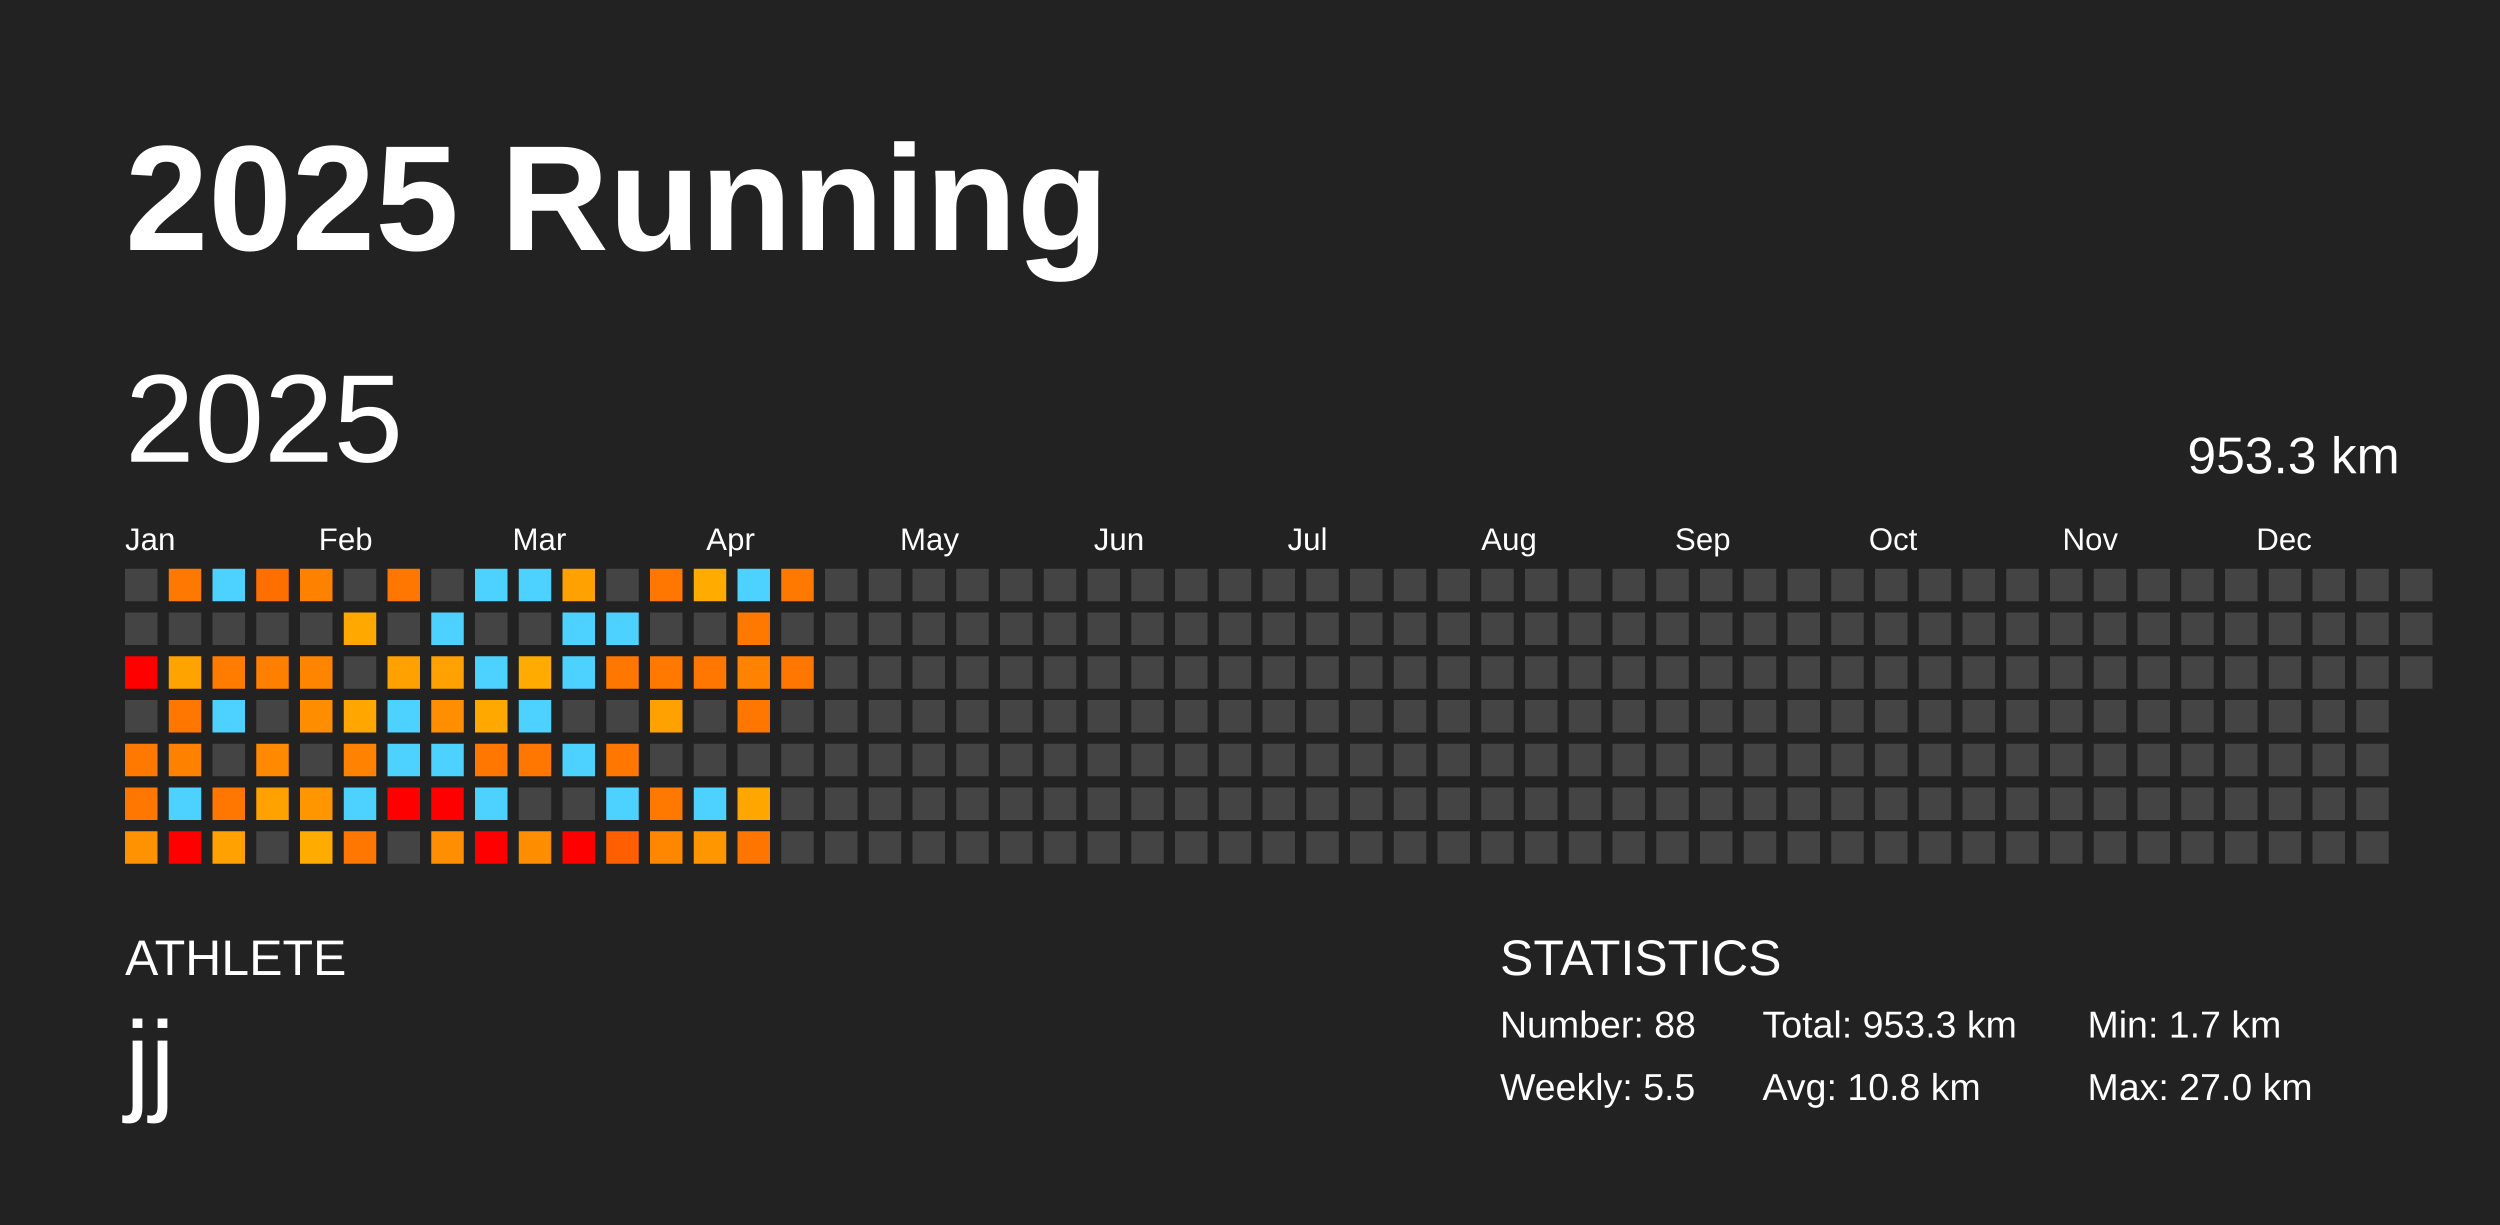
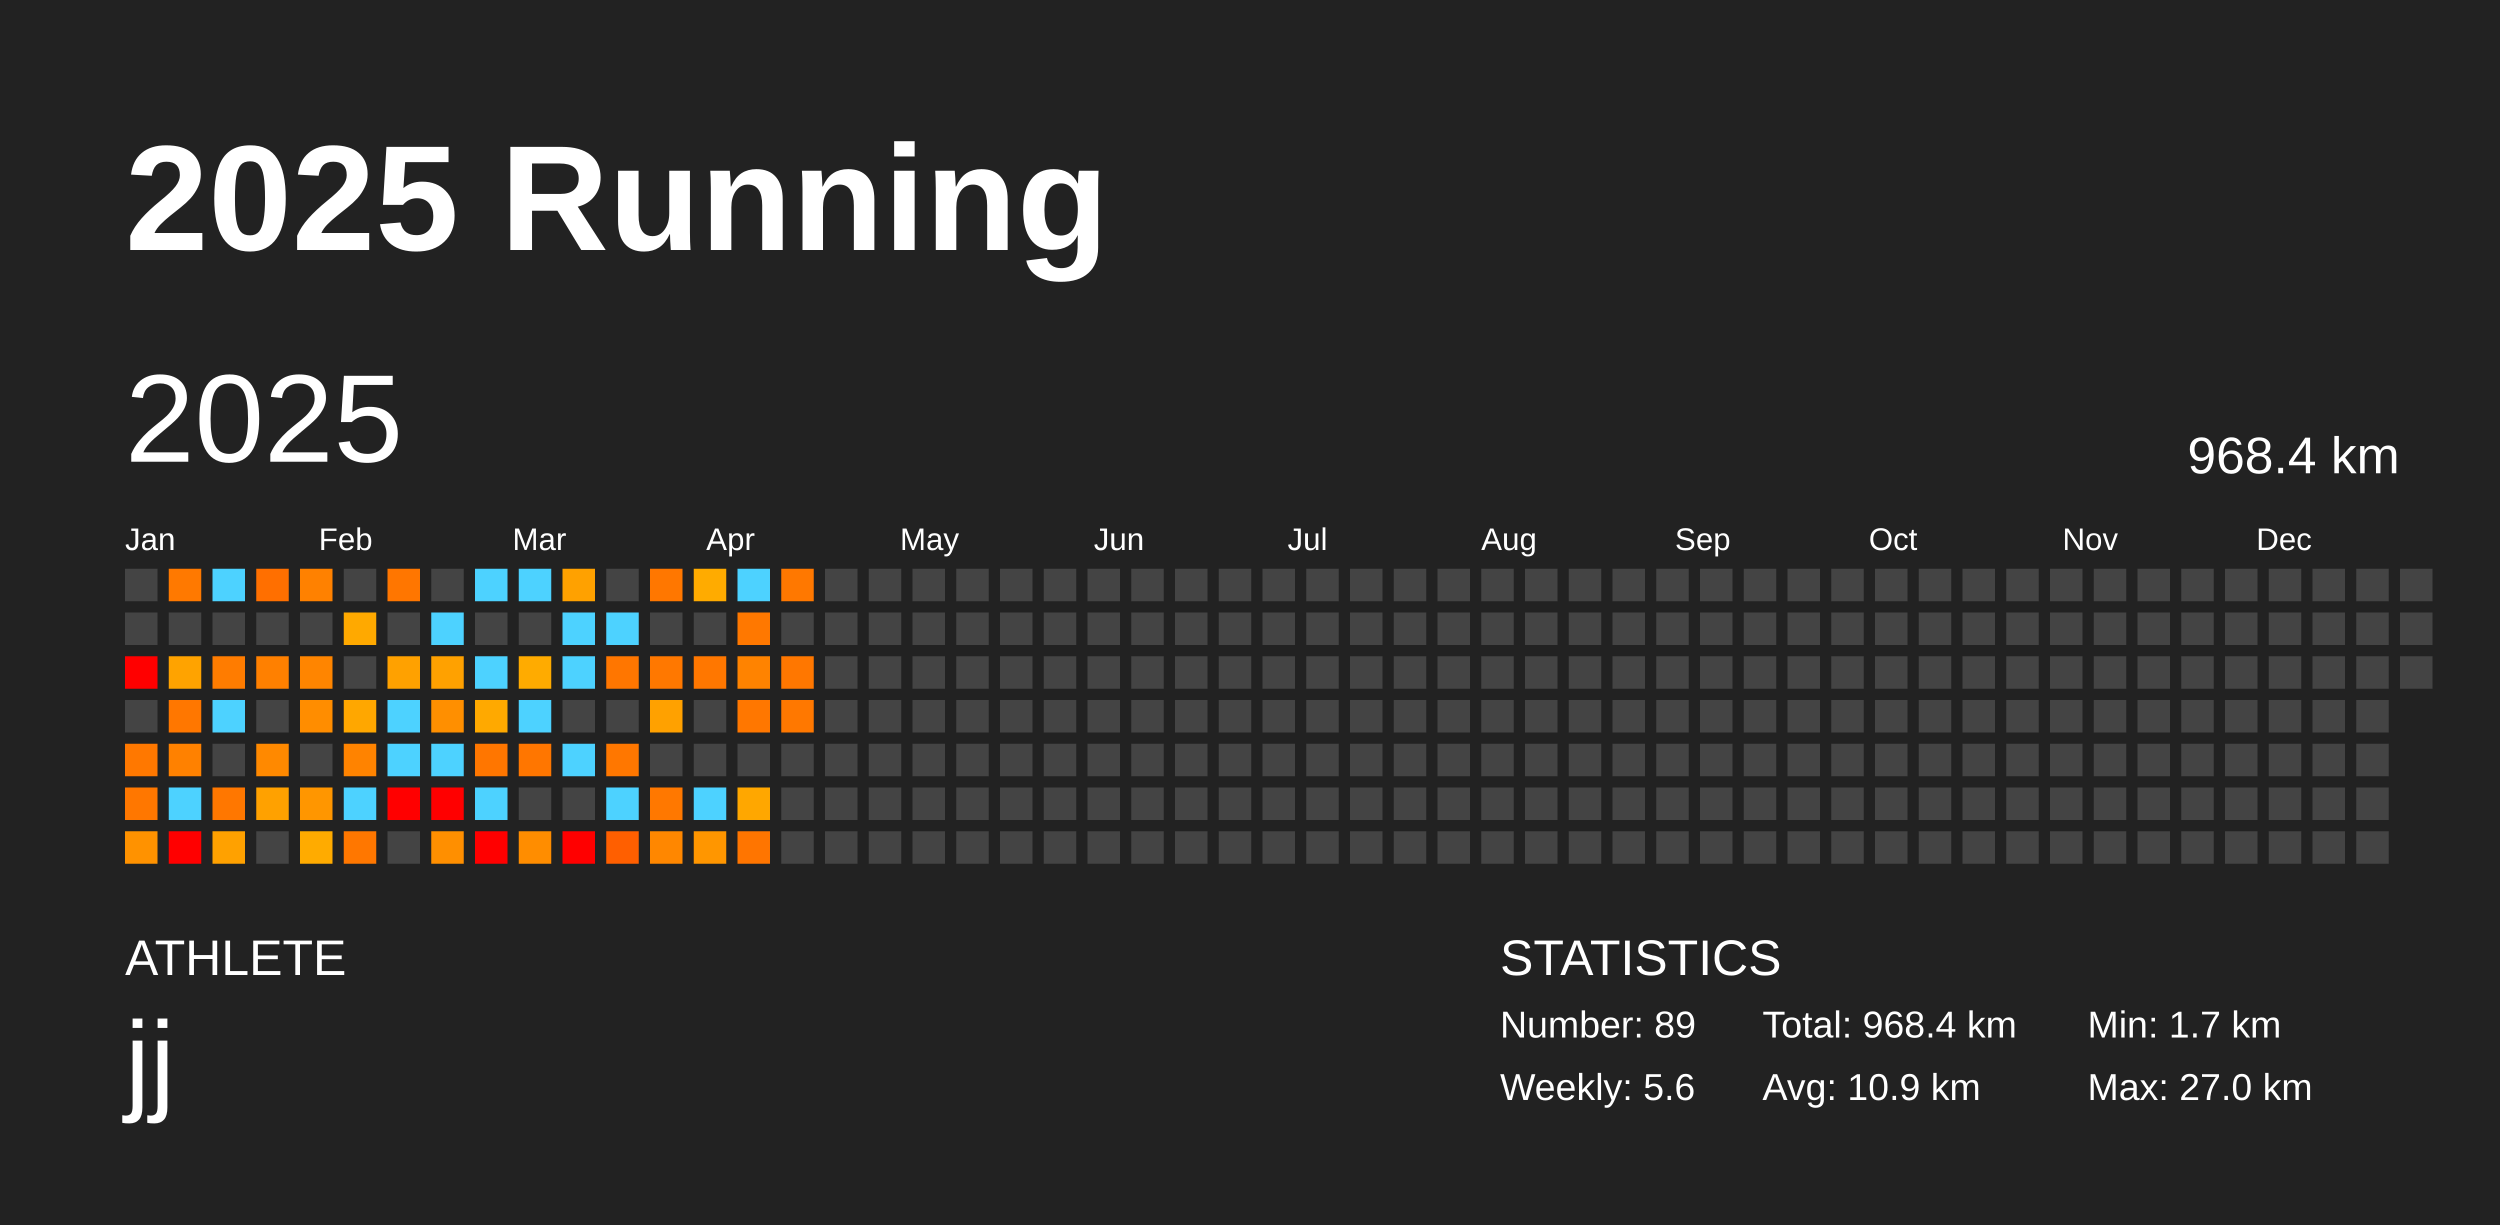
<svg xmlns="http://www.w3.org/2000/svg" baseProfile="full" height="98mm" version="1.1" viewBox="0,0,200,98" width="200mm">
  <defs />
  <rect fill="#222222" height="98" width="200" x="0" y="0" />
  <text fill="#FFFFFF" style="font-size:12px; font-family:Arial; font-weight:bold;" x="10" y="20">2025 Running</text>
  <text fill="#FFFFFF" style="font-size:4px; font-family:Arial" x="10" y="78">ATHLETE</text>
  <text fill="#FFFFFF" style="font-size:9px; font-family:Arial" x="10" y="88">jj</text>
  <text fill="#FFFFFF" style="font-size:4px; font-family:Arial" x="120" y="78">STATISTICS</text>
-   <text fill="#FFFFFF" style="font-size:3px; font-family:Arial" x="120" y="83">Number: 88</text>
-   <text fill="#FFFFFF" style="font-size:3px; font-family:Arial" x="120" y="88">Weekly: 5.5</text>
-   <text fill="#FFFFFF" style="font-size:3px; font-family:Arial" x="141" y="83">Total: 953.3 km</text>
-   <text fill="#FFFFFF" style="font-size:3px; font-family:Arial" x="141" y="88">Avg: 10.8 km</text>
+   <text fill="#FFFFFF" style="font-size:3px; font-family:Arial" x="120" y="83">Number: 89</text>
+   <text fill="#FFFFFF" style="font-size:3px; font-family:Arial" x="120" y="88">Weekly: 5.6</text>
+   <text fill="#FFFFFF" style="font-size:3px; font-family:Arial" x="141" y="83">Total: 968.4 km</text>
+   <text fill="#FFFFFF" style="font-size:3px; font-family:Arial" x="141" y="88">Avg: 10.9 km</text>
  <text fill="#FFFFFF" style="font-size:3px; font-family:Arial" x="167" y="83">Min: 1.7 km</text>
  <text fill="#FFFFFF" style="font-size:3px; font-family:Arial" x="167" y="88">Max: 27.0 km</text>
  <text dominant-baseline="hanging" fill="#FFFFFF" style="font-size:10.0px; font-family:Arial;" x="10" y="30">2025</text>
-   <text dominant-baseline="hanging" fill="#FFFFFF" style="font-size:4.125px; font-family:Arial;" x="175" y="35">953.3 km</text>
+   <text dominant-baseline="hanging" fill="#FFFFFF" style="font-size:4.125px; font-family:Arial;" x="175" y="35">968.4 km</text>
  <text fill="#FFFFFF" style="font-size:2.5px; font-family:Arial" x="10.0" y="44">Jan</text>
  <text fill="#FFFFFF" style="font-size:2.5px; font-family:Arial" x="25.5" y="44">Feb</text>
  <text fill="#FFFFFF" style="font-size:2.5px; font-family:Arial" x="41.0" y="44">Mar</text>
  <text fill="#FFFFFF" style="font-size:2.5px; font-family:Arial" x="56.5" y="44">Apr</text>
  <text fill="#FFFFFF" style="font-size:2.5px; font-family:Arial" x="72.0" y="44">May</text>
  <text fill="#FFFFFF" style="font-size:2.5px; font-family:Arial" x="87.5" y="44">Jun</text>
  <text fill="#FFFFFF" style="font-size:2.5px; font-family:Arial" x="103.0" y="44">Jul</text>
  <text fill="#FFFFFF" style="font-size:2.5px; font-family:Arial" x="118.5" y="44">Aug</text>
  <text fill="#FFFFFF" style="font-size:2.5px; font-family:Arial" x="134.0" y="44">Sep</text>
  <text fill="#FFFFFF" style="font-size:2.5px; font-family:Arial" x="149.5" y="44">Oct</text>
  <text fill="#FFFFFF" style="font-size:2.5px; font-family:Arial" x="165.0" y="44">Nov</text>
  <text fill="#FFFFFF" style="font-size:2.5px; font-family:Arial" x="180.5" y="44">Dec</text>
  <rect fill="#444444" height="2.6" width="2.6" x="10.0" y="45.5" />
  <rect fill="#444444" height="2.6" width="2.6" x="10.0" y="49.0" />
  <rect fill="red" height="2.6" width="2.6" x="10.0" y="52.5" />
  <rect fill="#444444" height="2.6" width="2.6" x="10.0" y="56.0" />
  <rect fill="#ff7800" height="2.6" width="2.6" x="10.0" y="59.5" />
  <rect fill="#ff7700" height="2.6" width="2.6" x="10.0" y="63.0" />
  <rect fill="#ff9200" height="2.6" width="2.6" x="10.0" y="66.5" />
  <rect fill="#ff7900" height="2.6" width="2.6" x="13.5" y="45.5" />
  <rect fill="#444444" height="2.6" width="2.6" x="13.5" y="49.0" />
  <rect fill="#ffa300" height="2.6" width="2.6" x="13.5" y="52.5" />
  <rect fill="#ff7700" height="2.6" width="2.6" x="13.5" y="56.0" />
  <rect fill="#ff8100" height="2.6" width="2.6" x="13.5" y="59.5" />
  <rect fill="#4dd2ff" height="2.6" width="2.6" x="13.5" y="63.0" />
  <rect fill="red" height="2.6" width="2.6" x="13.5" y="66.5" />
  <rect fill="#4dd2ff" height="2.6" width="2.6" x="17.0" y="45.5" />
  <rect fill="#444444" height="2.6" width="2.6" x="17.0" y="49.0" />
  <rect fill="#ff7c00" height="2.6" width="2.6" x="17.0" y="52.5" />
  <rect fill="#4dd2ff" height="2.6" width="2.6" x="17.0" y="56.0" />
  <rect fill="#444444" height="2.6" width="2.6" x="17.0" y="59.5" />
  <rect fill="#ff7700" height="2.6" width="2.6" x="17.0" y="63.0" />
  <rect fill="#ffa100" height="2.6" width="2.6" x="17.0" y="66.5" />
  <rect fill="#ff6f00" height="2.6" width="2.6" x="20.5" y="45.5" />
  <rect fill="#444444" height="2.6" width="2.6" x="20.5" y="49.0" />
  <rect fill="#ff8000" height="2.6" width="2.6" x="20.5" y="52.5" />
  <rect fill="#444444" height="2.6" width="2.6" x="20.5" y="56.0" />
  <rect fill="#ff8900" height="2.6" width="2.6" x="20.5" y="59.5" />
  <rect fill="#ffa100" height="2.6" width="2.6" x="20.5" y="63.0" />
  <rect fill="#444444" height="2.6" width="2.6" x="20.5" y="66.5" />
  <rect fill="#ff8100" height="2.6" width="2.6" x="24.0" y="45.5" />
  <rect fill="#444444" height="2.6" width="2.6" x="24.0" y="49.0" />
  <rect fill="#ff8500" height="2.6" width="2.6" x="24.0" y="52.5" />
  <rect fill="#ff8d00" height="2.6" width="2.6" x="24.0" y="56.0" />
  <rect fill="#444444" height="2.6" width="2.6" x="24.0" y="59.5" />
  <rect fill="#ff9600" height="2.6" width="2.6" x="24.0" y="63.0" />
  <rect fill="#ffab00" height="2.6" width="2.6" x="24.0" y="66.5" />
  <rect fill="#444444" height="2.6" width="2.6" x="27.5" y="45.5" />
  <rect fill="#ffa900" height="2.6" width="2.6" x="27.5" y="49.0" />
  <rect fill="#444444" height="2.6" width="2.6" x="27.5" y="52.5" />
  <rect fill="#ffa700" height="2.6" width="2.6" x="27.5" y="56.0" />
  <rect fill="#ff8300" height="2.6" width="2.6" x="27.5" y="59.5" />
  <rect fill="#4dd2ff" height="2.6" width="2.6" x="27.5" y="63.0" />
  <rect fill="#ff7700" height="2.6" width="2.6" x="27.5" y="66.5" />
  <rect fill="#ff7600" height="2.6" width="2.6" x="31.0" y="45.5" />
  <rect fill="#444444" height="2.6" width="2.6" x="31.0" y="49.0" />
  <rect fill="#ffa100" height="2.6" width="2.6" x="31.0" y="52.5" />
  <rect fill="#4dd2ff" height="2.6" width="2.6" x="31.0" y="56.0" />
  <rect fill="#4dd2ff" height="2.6" width="2.6" x="31.0" y="59.5" />
  <rect fill="red" height="2.6" width="2.6" x="31.0" y="63.0" />
  <rect fill="#444444" height="2.6" width="2.6" x="31.0" y="66.5" />
  <rect fill="#444444" height="2.6" width="2.6" x="34.5" y="45.5" />
  <rect fill="#4dd2ff" height="2.6" width="2.6" x="34.5" y="49.0" />
  <rect fill="#ffa100" height="2.6" width="2.6" x="34.5" y="52.5" />
  <rect fill="#ff8f00" height="2.6" width="2.6" x="34.5" y="56.0" />
  <rect fill="#4dd2ff" height="2.6" width="2.6" x="34.5" y="59.5" />
  <rect fill="red" height="2.6" width="2.6" x="34.5" y="63.0" />
  <rect fill="#ff8f00" height="2.6" width="2.6" x="34.5" y="66.5" />
  <rect fill="#4dd2ff" height="2.6" width="2.6" x="38.0" y="45.5" />
  <rect fill="#444444" height="2.6" width="2.6" x="38.0" y="49.0" />
  <rect fill="#4dd2ff" height="2.6" width="2.6" x="38.0" y="52.5" />
  <rect fill="#ffa900" height="2.6" width="2.6" x="38.0" y="56.0" />
  <rect fill="#ff7600" height="2.6" width="2.6" x="38.0" y="59.5" />
  <rect fill="#4dd2ff" height="2.6" width="2.6" x="38.0" y="63.0" />
  <rect fill="red" height="2.6" width="2.6" x="38.0" y="66.5" />
  <rect fill="#4dd2ff" height="2.6" width="2.6" x="41.5" y="45.5" />
  <rect fill="#444444" height="2.6" width="2.6" x="41.5" y="49.0" />
  <rect fill="#ffab00" height="2.6" width="2.6" x="41.5" y="52.5" />
  <rect fill="#4dd2ff" height="2.6" width="2.6" x="41.5" y="56.0" />
  <rect fill="#ff7600" height="2.6" width="2.6" x="41.5" y="59.5" />
  <rect fill="#444444" height="2.6" width="2.6" x="41.5" y="63.0" />
  <rect fill="#ff8d00" height="2.6" width="2.6" x="41.5" y="66.5" />
  <rect fill="#ffa100" height="2.6" width="2.6" x="45.0" y="45.5" />
  <rect fill="#4dd2ff" height="2.6" width="2.6" x="45.0" y="49.0" />
  <rect fill="#4dd2ff" height="2.6" width="2.6" x="45.0" y="52.5" />
  <rect fill="#444444" height="2.6" width="2.6" x="45.0" y="56.0" />
  <rect fill="#4dd2ff" height="2.6" width="2.6" x="45.0" y="59.5" />
  <rect fill="#444444" height="2.6" width="2.6" x="45.0" y="63.0" />
  <rect fill="red" height="2.6" width="2.6" x="45.0" y="66.5" />
  <rect fill="#444444" height="2.6" width="2.6" x="48.5" y="45.5" />
  <rect fill="#4dd2ff" height="2.6" width="2.6" x="48.5" y="49.0" />
  <rect fill="#ff7600" height="2.6" width="2.6" x="48.5" y="52.5" />
  <rect fill="#444444" height="2.6" width="2.6" x="48.5" y="56.0" />
  <rect fill="#ff7700" height="2.6" width="2.6" x="48.5" y="59.5" />
  <rect fill="#4dd2ff" height="2.6" width="2.6" x="48.5" y="63.0" />
  <rect fill="#ff5f00" height="2.6" width="2.6" x="48.5" y="66.5" />
  <rect fill="#ff7700" height="2.6" width="2.6" x="52.0" y="45.5" />
  <rect fill="#444444" height="2.6" width="2.6" x="52.0" y="49.0" />
  <rect fill="#ff7800" height="2.6" width="2.6" x="52.0" y="52.5" />
  <rect fill="#ffa100" height="2.6" width="2.6" x="52.0" y="56.0" />
  <rect fill="#444444" height="2.6" width="2.6" x="52.0" y="59.5" />
  <rect fill="#ff7800" height="2.6" width="2.6" x="52.0" y="63.0" />
  <rect fill="#ff8700" height="2.6" width="2.6" x="52.0" y="66.5" />
  <rect fill="#ffab00" height="2.6" width="2.6" x="55.5" y="45.5" />
  <rect fill="#444444" height="2.6" width="2.6" x="55.5" y="49.0" />
  <rect fill="#ff7700" height="2.6" width="2.6" x="55.5" y="52.5" />
  <rect fill="#444444" height="2.6" width="2.6" x="55.5" y="56.0" />
  <rect fill="#444444" height="2.6" width="2.6" x="55.5" y="59.5" />
  <rect fill="#4dd2ff" height="2.6" width="2.6" x="55.5" y="63.0" />
  <rect fill="#ff9600" height="2.6" width="2.6" x="55.5" y="66.5" />
  <rect fill="#4dd2ff" height="2.6" width="2.6" x="59.0" y="45.5" />
  <rect fill="#ff7800" height="2.6" width="2.6" x="59.0" y="49.0" />
  <rect fill="#ff8300" height="2.6" width="2.6" x="59.0" y="52.5" />
  <rect fill="#ff7700" height="2.6" width="2.6" x="59.0" y="56.0" />
  <rect fill="#444444" height="2.6" width="2.6" x="59.0" y="59.5" />
  <rect fill="#ffa700" height="2.6" width="2.6" x="59.0" y="63.0" />
  <rect fill="#ff7500" height="2.6" width="2.6" x="59.0" y="66.5" />
  <rect fill="#ff7800" height="2.6" width="2.6" x="62.5" y="45.5" />
  <rect fill="#444444" height="2.6" width="2.6" x="62.5" y="49.0" />
  <rect fill="#ff7700" height="2.6" width="2.6" x="62.5" y="52.5" />
-   <rect fill="#444444" height="2.6" width="2.6" x="62.5" y="56.0" />
+   <rect fill="#ff7800" height="2.6" width="2.6" x="62.5" y="56.0" />
  <rect fill="#444444" height="2.6" width="2.6" x="62.5" y="59.5" />
  <rect fill="#444444" height="2.6" width="2.6" x="62.5" y="63.0" />
  <rect fill="#444444" height="2.6" width="2.6" x="62.5" y="66.5" />
  <rect fill="#444444" height="2.6" width="2.6" x="66.0" y="45.5" />
  <rect fill="#444444" height="2.6" width="2.6" x="66.0" y="49.0" />
  <rect fill="#444444" height="2.6" width="2.6" x="66.0" y="52.5" />
  <rect fill="#444444" height="2.6" width="2.6" x="66.0" y="56.0" />
  <rect fill="#444444" height="2.6" width="2.6" x="66.0" y="59.5" />
  <rect fill="#444444" height="2.6" width="2.6" x="66.0" y="63.0" />
  <rect fill="#444444" height="2.6" width="2.6" x="66.0" y="66.5" />
  <rect fill="#444444" height="2.6" width="2.6" x="69.5" y="45.5" />
  <rect fill="#444444" height="2.6" width="2.6" x="69.5" y="49.0" />
  <rect fill="#444444" height="2.6" width="2.6" x="69.5" y="52.5" />
  <rect fill="#444444" height="2.6" width="2.6" x="69.5" y="56.0" />
  <rect fill="#444444" height="2.6" width="2.6" x="69.5" y="59.5" />
  <rect fill="#444444" height="2.6" width="2.6" x="69.5" y="63.0" />
  <rect fill="#444444" height="2.6" width="2.6" x="69.5" y="66.5" />
  <rect fill="#444444" height="2.6" width="2.6" x="73.0" y="45.5" />
  <rect fill="#444444" height="2.6" width="2.6" x="73.0" y="49.0" />
  <rect fill="#444444" height="2.6" width="2.6" x="73.0" y="52.5" />
  <rect fill="#444444" height="2.6" width="2.6" x="73.0" y="56.0" />
  <rect fill="#444444" height="2.6" width="2.6" x="73.0" y="59.5" />
  <rect fill="#444444" height="2.6" width="2.6" x="73.0" y="63.0" />
  <rect fill="#444444" height="2.6" width="2.6" x="73.0" y="66.5" />
  <rect fill="#444444" height="2.6" width="2.6" x="76.5" y="45.5" />
  <rect fill="#444444" height="2.6" width="2.6" x="76.5" y="49.0" />
  <rect fill="#444444" height="2.6" width="2.6" x="76.5" y="52.5" />
  <rect fill="#444444" height="2.6" width="2.6" x="76.5" y="56.0" />
  <rect fill="#444444" height="2.6" width="2.6" x="76.5" y="59.5" />
  <rect fill="#444444" height="2.6" width="2.6" x="76.5" y="63.0" />
  <rect fill="#444444" height="2.6" width="2.6" x="76.5" y="66.5" />
  <rect fill="#444444" height="2.6" width="2.6" x="80.0" y="45.5" />
  <rect fill="#444444" height="2.6" width="2.6" x="80.0" y="49.0" />
  <rect fill="#444444" height="2.6" width="2.6" x="80.0" y="52.5" />
  <rect fill="#444444" height="2.6" width="2.6" x="80.0" y="56.0" />
  <rect fill="#444444" height="2.6" width="2.6" x="80.0" y="59.5" />
  <rect fill="#444444" height="2.6" width="2.6" x="80.0" y="63.0" />
  <rect fill="#444444" height="2.6" width="2.6" x="80.0" y="66.5" />
  <rect fill="#444444" height="2.6" width="2.6" x="83.5" y="45.5" />
  <rect fill="#444444" height="2.6" width="2.6" x="83.5" y="49.0" />
  <rect fill="#444444" height="2.6" width="2.6" x="83.5" y="52.5" />
  <rect fill="#444444" height="2.6" width="2.6" x="83.5" y="56.0" />
  <rect fill="#444444" height="2.6" width="2.6" x="83.5" y="59.5" />
  <rect fill="#444444" height="2.6" width="2.6" x="83.5" y="63.0" />
  <rect fill="#444444" height="2.6" width="2.6" x="83.5" y="66.5" />
  <rect fill="#444444" height="2.6" width="2.6" x="87.0" y="45.5" />
  <rect fill="#444444" height="2.6" width="2.6" x="87.0" y="49.0" />
  <rect fill="#444444" height="2.6" width="2.6" x="87.0" y="52.5" />
  <rect fill="#444444" height="2.6" width="2.6" x="87.0" y="56.0" />
  <rect fill="#444444" height="2.6" width="2.6" x="87.0" y="59.5" />
  <rect fill="#444444" height="2.6" width="2.6" x="87.0" y="63.0" />
  <rect fill="#444444" height="2.6" width="2.6" x="87.0" y="66.5" />
  <rect fill="#444444" height="2.6" width="2.6" x="90.5" y="45.5" />
  <rect fill="#444444" height="2.6" width="2.6" x="90.5" y="49.0" />
  <rect fill="#444444" height="2.6" width="2.6" x="90.5" y="52.5" />
  <rect fill="#444444" height="2.6" width="2.6" x="90.5" y="56.0" />
  <rect fill="#444444" height="2.6" width="2.6" x="90.5" y="59.5" />
  <rect fill="#444444" height="2.6" width="2.6" x="90.5" y="63.0" />
  <rect fill="#444444" height="2.6" width="2.6" x="90.5" y="66.5" />
  <rect fill="#444444" height="2.6" width="2.6" x="94.0" y="45.5" />
  <rect fill="#444444" height="2.6" width="2.6" x="94.0" y="49.0" />
  <rect fill="#444444" height="2.6" width="2.6" x="94.0" y="52.5" />
  <rect fill="#444444" height="2.6" width="2.6" x="94.0" y="56.0" />
  <rect fill="#444444" height="2.6" width="2.6" x="94.0" y="59.5" />
  <rect fill="#444444" height="2.6" width="2.6" x="94.0" y="63.0" />
  <rect fill="#444444" height="2.6" width="2.6" x="94.0" y="66.5" />
  <rect fill="#444444" height="2.6" width="2.6" x="97.5" y="45.5" />
  <rect fill="#444444" height="2.6" width="2.6" x="97.5" y="49.0" />
  <rect fill="#444444" height="2.6" width="2.6" x="97.5" y="52.5" />
  <rect fill="#444444" height="2.6" width="2.6" x="97.5" y="56.0" />
  <rect fill="#444444" height="2.6" width="2.6" x="97.5" y="59.5" />
  <rect fill="#444444" height="2.6" width="2.6" x="97.5" y="63.0" />
  <rect fill="#444444" height="2.6" width="2.6" x="97.5" y="66.5" />
  <rect fill="#444444" height="2.6" width="2.6" x="101.0" y="45.5" />
  <rect fill="#444444" height="2.6" width="2.6" x="101.0" y="49.0" />
  <rect fill="#444444" height="2.6" width="2.6" x="101.0" y="52.5" />
  <rect fill="#444444" height="2.6" width="2.6" x="101.0" y="56.0" />
  <rect fill="#444444" height="2.6" width="2.6" x="101.0" y="59.5" />
  <rect fill="#444444" height="2.6" width="2.6" x="101.0" y="63.0" />
  <rect fill="#444444" height="2.6" width="2.6" x="101.0" y="66.5" />
  <rect fill="#444444" height="2.6" width="2.6" x="104.5" y="45.5" />
  <rect fill="#444444" height="2.6" width="2.6" x="104.5" y="49.0" />
  <rect fill="#444444" height="2.6" width="2.6" x="104.5" y="52.5" />
  <rect fill="#444444" height="2.6" width="2.6" x="104.5" y="56.0" />
  <rect fill="#444444" height="2.6" width="2.6" x="104.5" y="59.5" />
  <rect fill="#444444" height="2.6" width="2.6" x="104.5" y="63.0" />
  <rect fill="#444444" height="2.6" width="2.6" x="104.5" y="66.5" />
  <rect fill="#444444" height="2.6" width="2.6" x="108.0" y="45.5" />
  <rect fill="#444444" height="2.6" width="2.6" x="108.0" y="49.0" />
  <rect fill="#444444" height="2.6" width="2.6" x="108.0" y="52.5" />
  <rect fill="#444444" height="2.6" width="2.6" x="108.0" y="56.0" />
  <rect fill="#444444" height="2.6" width="2.6" x="108.0" y="59.5" />
  <rect fill="#444444" height="2.6" width="2.6" x="108.0" y="63.0" />
  <rect fill="#444444" height="2.6" width="2.6" x="108.0" y="66.5" />
  <rect fill="#444444" height="2.6" width="2.6" x="111.5" y="45.5" />
  <rect fill="#444444" height="2.6" width="2.6" x="111.5" y="49.0" />
  <rect fill="#444444" height="2.6" width="2.6" x="111.5" y="52.5" />
  <rect fill="#444444" height="2.6" width="2.6" x="111.5" y="56.0" />
  <rect fill="#444444" height="2.6" width="2.6" x="111.5" y="59.5" />
  <rect fill="#444444" height="2.6" width="2.6" x="111.5" y="63.0" />
  <rect fill="#444444" height="2.6" width="2.6" x="111.5" y="66.5" />
  <rect fill="#444444" height="2.6" width="2.6" x="115.0" y="45.5" />
  <rect fill="#444444" height="2.6" width="2.6" x="115.0" y="49.0" />
  <rect fill="#444444" height="2.6" width="2.6" x="115.0" y="52.5" />
  <rect fill="#444444" height="2.6" width="2.6" x="115.0" y="56.0" />
  <rect fill="#444444" height="2.6" width="2.6" x="115.0" y="59.5" />
  <rect fill="#444444" height="2.6" width="2.6" x="115.0" y="63.0" />
  <rect fill="#444444" height="2.6" width="2.6" x="115.0" y="66.5" />
  <rect fill="#444444" height="2.6" width="2.6" x="118.5" y="45.5" />
  <rect fill="#444444" height="2.6" width="2.6" x="118.5" y="49.0" />
  <rect fill="#444444" height="2.6" width="2.6" x="118.5" y="52.5" />
  <rect fill="#444444" height="2.6" width="2.6" x="118.5" y="56.0" />
  <rect fill="#444444" height="2.6" width="2.6" x="118.5" y="59.5" />
  <rect fill="#444444" height="2.6" width="2.6" x="118.5" y="63.0" />
  <rect fill="#444444" height="2.6" width="2.6" x="118.5" y="66.5" />
  <rect fill="#444444" height="2.6" width="2.6" x="122.0" y="45.5" />
  <rect fill="#444444" height="2.6" width="2.6" x="122.0" y="49.0" />
  <rect fill="#444444" height="2.6" width="2.6" x="122.0" y="52.5" />
  <rect fill="#444444" height="2.6" width="2.6" x="122.0" y="56.0" />
  <rect fill="#444444" height="2.6" width="2.6" x="122.0" y="59.5" />
  <rect fill="#444444" height="2.6" width="2.6" x="122.0" y="63.0" />
  <rect fill="#444444" height="2.6" width="2.6" x="122.0" y="66.5" />
  <rect fill="#444444" height="2.6" width="2.6" x="125.5" y="45.5" />
  <rect fill="#444444" height="2.6" width="2.6" x="125.5" y="49.0" />
  <rect fill="#444444" height="2.6" width="2.6" x="125.5" y="52.5" />
  <rect fill="#444444" height="2.6" width="2.6" x="125.5" y="56.0" />
  <rect fill="#444444" height="2.6" width="2.6" x="125.5" y="59.5" />
  <rect fill="#444444" height="2.6" width="2.6" x="125.5" y="63.0" />
  <rect fill="#444444" height="2.6" width="2.6" x="125.5" y="66.5" />
  <rect fill="#444444" height="2.6" width="2.6" x="129.0" y="45.5" />
  <rect fill="#444444" height="2.6" width="2.6" x="129.0" y="49.0" />
  <rect fill="#444444" height="2.6" width="2.6" x="129.0" y="52.5" />
  <rect fill="#444444" height="2.6" width="2.6" x="129.0" y="56.0" />
  <rect fill="#444444" height="2.6" width="2.6" x="129.0" y="59.5" />
  <rect fill="#444444" height="2.6" width="2.6" x="129.0" y="63.0" />
  <rect fill="#444444" height="2.6" width="2.6" x="129.0" y="66.5" />
  <rect fill="#444444" height="2.6" width="2.6" x="132.5" y="45.5" />
  <rect fill="#444444" height="2.6" width="2.6" x="132.5" y="49.0" />
  <rect fill="#444444" height="2.6" width="2.6" x="132.5" y="52.5" />
  <rect fill="#444444" height="2.6" width="2.6" x="132.5" y="56.0" />
  <rect fill="#444444" height="2.6" width="2.6" x="132.5" y="59.5" />
  <rect fill="#444444" height="2.6" width="2.6" x="132.5" y="63.0" />
  <rect fill="#444444" height="2.6" width="2.6" x="132.5" y="66.5" />
  <rect fill="#444444" height="2.6" width="2.6" x="136.0" y="45.5" />
  <rect fill="#444444" height="2.6" width="2.6" x="136.0" y="49.0" />
  <rect fill="#444444" height="2.6" width="2.6" x="136.0" y="52.5" />
  <rect fill="#444444" height="2.6" width="2.6" x="136.0" y="56.0" />
  <rect fill="#444444" height="2.6" width="2.6" x="136.0" y="59.5" />
  <rect fill="#444444" height="2.6" width="2.6" x="136.0" y="63.0" />
  <rect fill="#444444" height="2.6" width="2.6" x="136.0" y="66.5" />
  <rect fill="#444444" height="2.6" width="2.6" x="139.5" y="45.5" />
  <rect fill="#444444" height="2.6" width="2.6" x="139.5" y="49.0" />
  <rect fill="#444444" height="2.6" width="2.6" x="139.5" y="52.5" />
  <rect fill="#444444" height="2.6" width="2.6" x="139.5" y="56.0" />
  <rect fill="#444444" height="2.6" width="2.6" x="139.5" y="59.5" />
  <rect fill="#444444" height="2.6" width="2.6" x="139.5" y="63.0" />
  <rect fill="#444444" height="2.6" width="2.6" x="139.5" y="66.5" />
  <rect fill="#444444" height="2.6" width="2.6" x="143.0" y="45.5" />
  <rect fill="#444444" height="2.6" width="2.6" x="143.0" y="49.0" />
  <rect fill="#444444" height="2.6" width="2.6" x="143.0" y="52.5" />
  <rect fill="#444444" height="2.6" width="2.6" x="143.0" y="56.0" />
  <rect fill="#444444" height="2.6" width="2.6" x="143.0" y="59.5" />
  <rect fill="#444444" height="2.6" width="2.6" x="143.0" y="63.0" />
  <rect fill="#444444" height="2.6" width="2.6" x="143.0" y="66.5" />
  <rect fill="#444444" height="2.6" width="2.6" x="146.5" y="45.5" />
  <rect fill="#444444" height="2.6" width="2.6" x="146.5" y="49.0" />
  <rect fill="#444444" height="2.6" width="2.6" x="146.5" y="52.5" />
  <rect fill="#444444" height="2.6" width="2.6" x="146.5" y="56.0" />
  <rect fill="#444444" height="2.6" width="2.6" x="146.5" y="59.5" />
  <rect fill="#444444" height="2.6" width="2.6" x="146.5" y="63.0" />
  <rect fill="#444444" height="2.6" width="2.6" x="146.5" y="66.5" />
  <rect fill="#444444" height="2.6" width="2.6" x="150.0" y="45.5" />
  <rect fill="#444444" height="2.6" width="2.6" x="150.0" y="49.0" />
  <rect fill="#444444" height="2.6" width="2.6" x="150.0" y="52.5" />
  <rect fill="#444444" height="2.6" width="2.6" x="150.0" y="56.0" />
  <rect fill="#444444" height="2.6" width="2.6" x="150.0" y="59.5" />
  <rect fill="#444444" height="2.6" width="2.6" x="150.0" y="63.0" />
  <rect fill="#444444" height="2.6" width="2.6" x="150.0" y="66.5" />
  <rect fill="#444444" height="2.6" width="2.6" x="153.5" y="45.5" />
  <rect fill="#444444" height="2.6" width="2.6" x="153.5" y="49.0" />
  <rect fill="#444444" height="2.6" width="2.6" x="153.5" y="52.5" />
  <rect fill="#444444" height="2.6" width="2.6" x="153.5" y="56.0" />
  <rect fill="#444444" height="2.6" width="2.6" x="153.5" y="59.5" />
  <rect fill="#444444" height="2.6" width="2.6" x="153.5" y="63.0" />
  <rect fill="#444444" height="2.6" width="2.6" x="153.5" y="66.5" />
  <rect fill="#444444" height="2.6" width="2.6" x="157.0" y="45.5" />
  <rect fill="#444444" height="2.6" width="2.6" x="157.0" y="49.0" />
  <rect fill="#444444" height="2.6" width="2.6" x="157.0" y="52.5" />
  <rect fill="#444444" height="2.6" width="2.6" x="157.0" y="56.0" />
  <rect fill="#444444" height="2.6" width="2.6" x="157.0" y="59.5" />
  <rect fill="#444444" height="2.6" width="2.6" x="157.0" y="63.0" />
  <rect fill="#444444" height="2.6" width="2.6" x="157.0" y="66.5" />
  <rect fill="#444444" height="2.6" width="2.6" x="160.5" y="45.5" />
  <rect fill="#444444" height="2.6" width="2.6" x="160.5" y="49.0" />
  <rect fill="#444444" height="2.6" width="2.6" x="160.5" y="52.5" />
  <rect fill="#444444" height="2.6" width="2.6" x="160.5" y="56.0" />
  <rect fill="#444444" height="2.6" width="2.6" x="160.5" y="59.5" />
  <rect fill="#444444" height="2.6" width="2.6" x="160.5" y="63.0" />
  <rect fill="#444444" height="2.6" width="2.6" x="160.5" y="66.5" />
  <rect fill="#444444" height="2.6" width="2.6" x="164.0" y="45.5" />
  <rect fill="#444444" height="2.6" width="2.6" x="164.0" y="49.0" />
  <rect fill="#444444" height="2.6" width="2.6" x="164.0" y="52.5" />
  <rect fill="#444444" height="2.6" width="2.6" x="164.0" y="56.0" />
  <rect fill="#444444" height="2.6" width="2.6" x="164.0" y="59.5" />
  <rect fill="#444444" height="2.6" width="2.6" x="164.0" y="63.0" />
  <rect fill="#444444" height="2.6" width="2.6" x="164.0" y="66.5" />
  <rect fill="#444444" height="2.6" width="2.6" x="167.5" y="45.5" />
  <rect fill="#444444" height="2.6" width="2.6" x="167.5" y="49.0" />
  <rect fill="#444444" height="2.6" width="2.6" x="167.5" y="52.5" />
  <rect fill="#444444" height="2.6" width="2.6" x="167.5" y="56.0" />
  <rect fill="#444444" height="2.6" width="2.6" x="167.5" y="59.5" />
  <rect fill="#444444" height="2.6" width="2.6" x="167.5" y="63.0" />
  <rect fill="#444444" height="2.6" width="2.6" x="167.5" y="66.5" />
  <rect fill="#444444" height="2.6" width="2.6" x="171.0" y="45.5" />
  <rect fill="#444444" height="2.6" width="2.6" x="171.0" y="49.0" />
  <rect fill="#444444" height="2.6" width="2.6" x="171.0" y="52.5" />
  <rect fill="#444444" height="2.6" width="2.6" x="171.0" y="56.0" />
  <rect fill="#444444" height="2.6" width="2.6" x="171.0" y="59.5" />
  <rect fill="#444444" height="2.6" width="2.6" x="171.0" y="63.0" />
  <rect fill="#444444" height="2.6" width="2.6" x="171.0" y="66.5" />
  <rect fill="#444444" height="2.6" width="2.6" x="174.5" y="45.5" />
  <rect fill="#444444" height="2.6" width="2.6" x="174.5" y="49.0" />
  <rect fill="#444444" height="2.6" width="2.6" x="174.5" y="52.5" />
  <rect fill="#444444" height="2.6" width="2.6" x="174.5" y="56.0" />
  <rect fill="#444444" height="2.6" width="2.6" x="174.5" y="59.5" />
  <rect fill="#444444" height="2.6" width="2.6" x="174.5" y="63.0" />
  <rect fill="#444444" height="2.6" width="2.6" x="174.5" y="66.5" />
  <rect fill="#444444" height="2.6" width="2.6" x="178.0" y="45.5" />
  <rect fill="#444444" height="2.6" width="2.6" x="178.0" y="49.0" />
  <rect fill="#444444" height="2.6" width="2.6" x="178.0" y="52.5" />
  <rect fill="#444444" height="2.6" width="2.6" x="178.0" y="56.0" />
  <rect fill="#444444" height="2.6" width="2.6" x="178.0" y="59.5" />
  <rect fill="#444444" height="2.6" width="2.6" x="178.0" y="63.0" />
  <rect fill="#444444" height="2.6" width="2.6" x="178.0" y="66.5" />
  <rect fill="#444444" height="2.6" width="2.6" x="181.5" y="45.5" />
  <rect fill="#444444" height="2.6" width="2.6" x="181.5" y="49.0" />
  <rect fill="#444444" height="2.6" width="2.6" x="181.5" y="52.5" />
  <rect fill="#444444" height="2.6" width="2.6" x="181.5" y="56.0" />
  <rect fill="#444444" height="2.6" width="2.6" x="181.5" y="59.5" />
  <rect fill="#444444" height="2.6" width="2.6" x="181.5" y="63.0" />
  <rect fill="#444444" height="2.6" width="2.6" x="181.5" y="66.5" />
  <rect fill="#444444" height="2.6" width="2.6" x="185.0" y="45.5" />
  <rect fill="#444444" height="2.6" width="2.6" x="185.0" y="49.0" />
  <rect fill="#444444" height="2.6" width="2.6" x="185.0" y="52.5" />
  <rect fill="#444444" height="2.6" width="2.6" x="185.0" y="56.0" />
  <rect fill="#444444" height="2.6" width="2.6" x="185.0" y="59.5" />
  <rect fill="#444444" height="2.6" width="2.6" x="185.0" y="63.0" />
  <rect fill="#444444" height="2.6" width="2.6" x="185.0" y="66.5" />
  <rect fill="#444444" height="2.6" width="2.6" x="188.5" y="45.5" />
  <rect fill="#444444" height="2.6" width="2.6" x="188.5" y="49.0" />
  <rect fill="#444444" height="2.6" width="2.6" x="188.5" y="52.5" />
  <rect fill="#444444" height="2.6" width="2.6" x="188.5" y="56.0" />
  <rect fill="#444444" height="2.6" width="2.6" x="188.5" y="59.5" />
  <rect fill="#444444" height="2.6" width="2.6" x="188.5" y="63.0" />
  <rect fill="#444444" height="2.6" width="2.6" x="188.5" y="66.5" />
  <rect fill="#444444" height="2.6" width="2.6" x="192.0" y="45.5" />
  <rect fill="#444444" height="2.6" width="2.6" x="192.0" y="49.0" />
  <rect fill="#444444" height="2.6" width="2.6" x="192.0" y="52.5" />
</svg>
